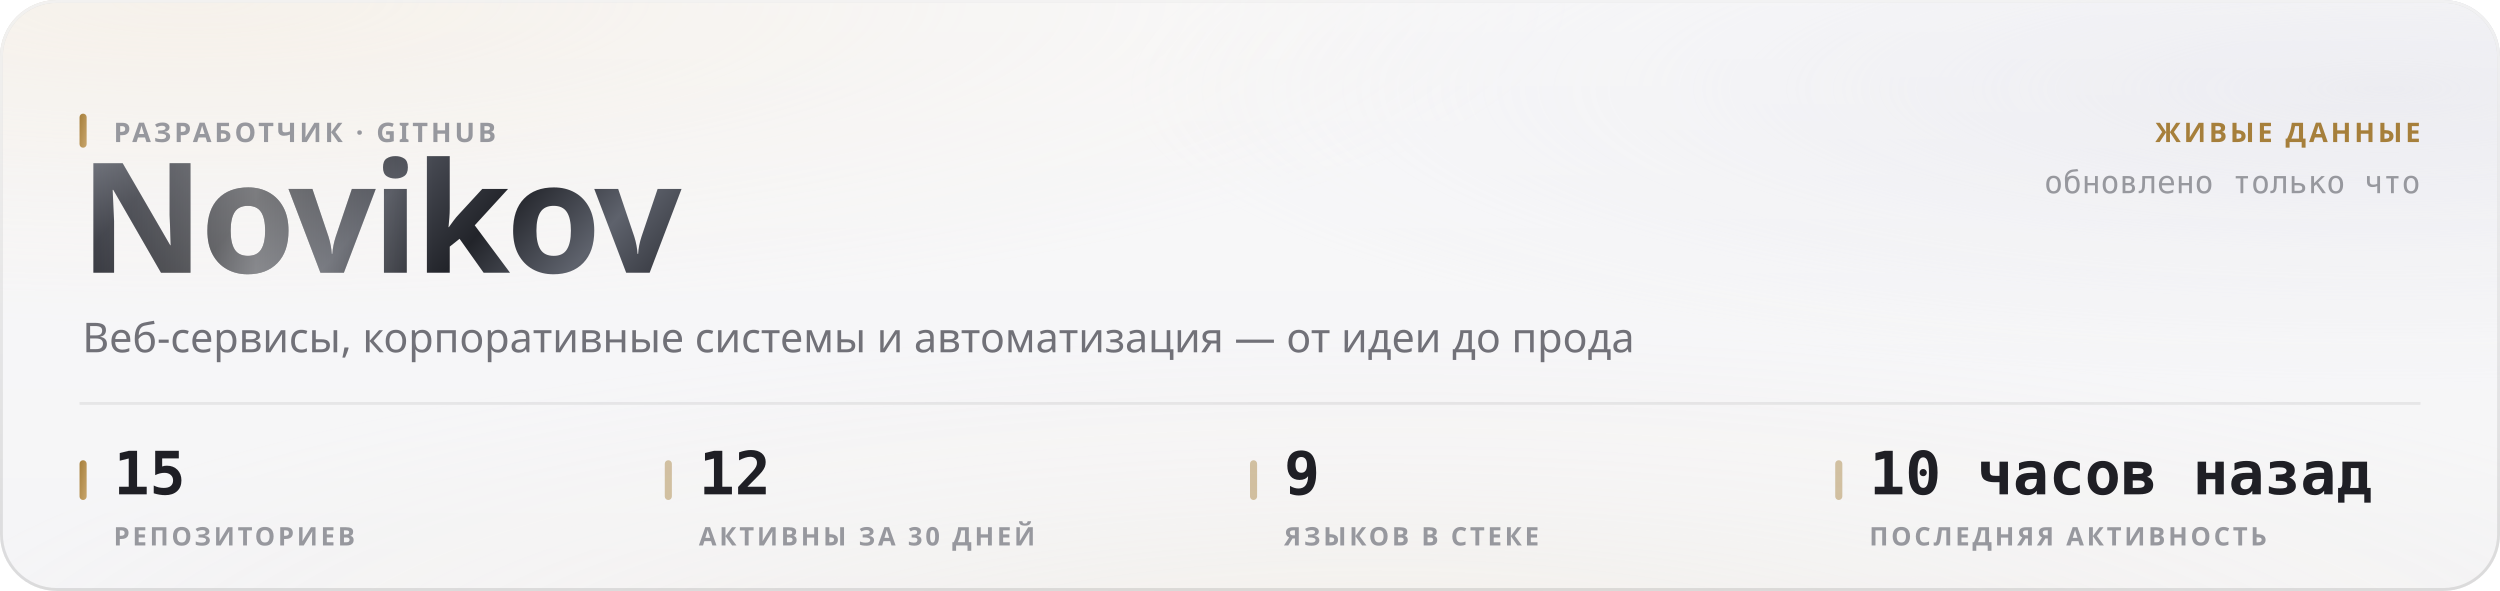
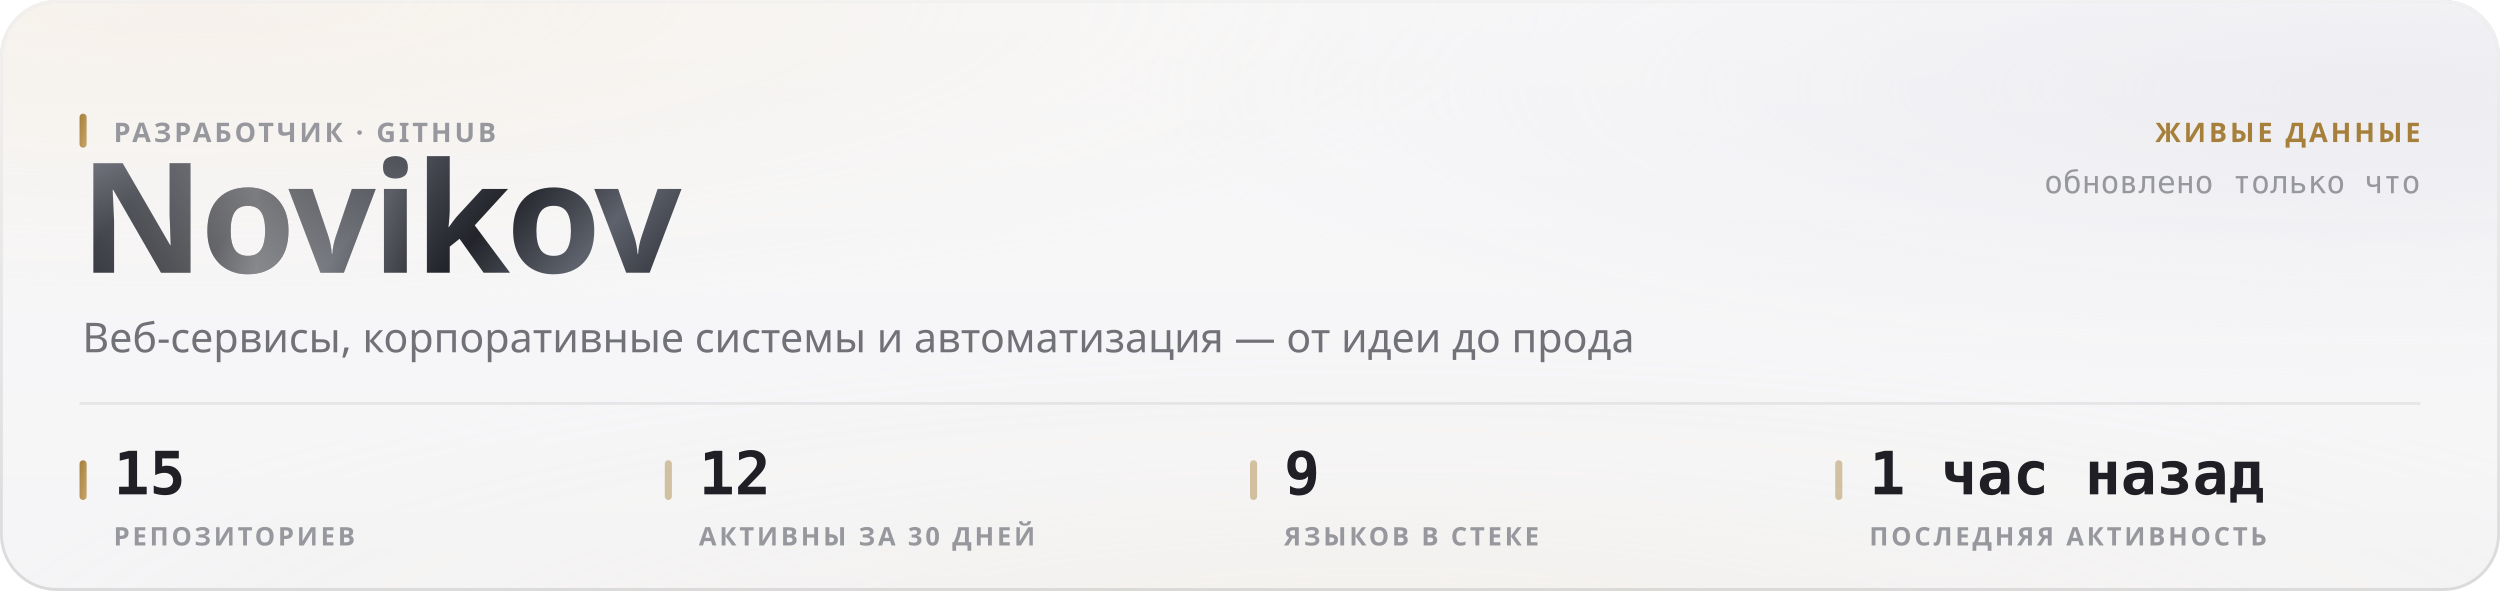
<svg xmlns="http://www.w3.org/2000/svg" width="880" height="208" viewBox="0 0 880 208" role="img">
  <style>
  text { font-family: -apple-system, BlinkMacSystemFont, 'Segoe UI', 'Noto Sans', Helvetica, Arial, sans-serif; }
  .mono { font-family: ui-monospace, 'SF Mono', 'Cascadia Mono', 'DejaVu Sans Mono', Menlo, Consolas, monospace; font-variant-numeric: tabular-nums; }
  .caps { letter-spacing: .1em; text-transform: uppercase; }

  @keyframes sheen  { from { transform: translateX(-120%); } to { transform: translateX(260%); } }
  @keyframes rise   { from { opacity: 0; transform: translateY(6px); } to { opacity: 1; transform: none; } }
  @keyframes slide  { from { opacity: 0; transform: translateX(-8px); } to { opacity: 1; transform: none; } }
  @keyframes grow   { from { transform: scaleY(0); } to { transform: scaleY(1); } }
  @keyframes widen  { from { transform: scaleX(0); } to { transform: scaleX(1); } }
  @keyframes draw   { from { stroke-dashoffset: 200; } to { stroke-dashoffset: 0; } }

  .sheen { animation: sheen 5.5s cubic-bezier(.45,0,.2,1) infinite; }
  .rise  { animation: rise .5s cubic-bezier(.16,1,.3,1) both; }
  .slide { animation: slide .42s cubic-bezier(.16,1,.3,1) both; }
  .bar   { transform-box: fill-box; transform-origin: 50% 100%;
           animation: grow .62s cubic-bezier(.16,1,.3,1) both; }
  .fill  { transform-box: fill-box; transform-origin: 0% 50%;
           animation: widen .8s cubic-bezier(.16,1,.3,1) both; }
  /* The hidden start state lives in the keyframes, never in the static rule.
     A renderer that ignores CSS animations then falls back to the FINISHED
     state — a drawn line, visible text — instead of an empty panel. */
  .spark { stroke-dasharray: 200;
           animation: draw 1.1s cubic-bezier(.16,1,.3,1) both; }

  @media (prefers-reduced-motion: reduce) {
    .sheen { animation: none; opacity: 0; }
    .rise, .slide, .bar, .fill, .spark { animation: none; opacity: 1; transform: none;
                                         stroke-dashoffset: 0; }
  }</style>
  <defs>
    <filter id="grain5" x="0" y="0" width="100%" height="100%">
      <feTurbulence type="fractalNoise" baseFrequency="0.85" numOctaves="3" stitchTiles="stitch" />
      <feColorMatrix type="saturate" values="0" />
    </filter>
    <linearGradient id="accent1" x1="0" y1="0" x2="1" y2="1">
      <stop offset="0%" stop-color="#a67f3b" />
      <stop offset="100%" stop-color="#c8a56c" />
    </linearGradient>
    <radialGradient id="aurora6" cx="0.08" cy="0" r="0.55">
      <stop offset="0%" stop-color="#e7c99a" stop-opacity="0.28" />
      <stop offset="55%" stop-color="#e7c99a" stop-opacity="0.098" />
      <stop offset="100%" stop-color="#e7c99a" stop-opacity="0" />
    </radialGradient>
    <radialGradient id="aurora7" cx="0.95" cy="0.15" r="0.5">
      <stop offset="0%" stop-color="#ccccdb" stop-opacity="0.45" />
      <stop offset="55%" stop-color="#ccccdb" stop-opacity="0.158" />
      <stop offset="100%" stop-color="#ccccdb" stop-opacity="0" />
    </radialGradient>
    <radialGradient id="aurora8" cx="0.55" cy="1.15" r="0.6">
      <stop offset="0%" stop-color="#ead4b3" stop-opacity="0.2" />
      <stop offset="55%" stop-color="#ead4b3" stop-opacity="0.07" />
      <stop offset="100%" stop-color="#ead4b3" stop-opacity="0" />
    </radialGradient>
    <linearGradient id="glass2" x1="0" y1="0" x2="0" y2="1">
      <stop offset="0%" stop-color="#ffffff" stop-opacity="0.42" />
      <stop offset="100%" stop-color="#ffffff" stop-opacity="0.16" />
    </linearGradient>
    <linearGradient id="rim3" x1="0" y1="0" x2="0" y2="1">
      <stop offset="0%" stop-color="#ffffff" stop-opacity="0.7" />
      <stop offset="100%" stop-color="#ffffff" stop-opacity="0.15" />
    </linearGradient>
    <linearGradient id="spec4" x1="0" y1="0" x2="1" y2="0">
      <stop offset="0%" stop-color="#ffffff" stop-opacity="0" />
      <stop offset="35%" stop-color="#ffffff" stop-opacity="0.72" />
      <stop offset="70%" stop-color="#ffffff" stop-opacity="0.252" />
      <stop offset="100%" stop-color="#ffffff" stop-opacity="0" />
    </linearGradient>
    <linearGradient id="metal9" x1="0" y1="0" x2="1" y2="0.25">
      <stop offset="0%" stop-color="#8d919b" />
      <stop offset="16.667%" stop-color="#3a3c44" />
      <stop offset="33.333%" stop-color="#1b1c21" />
      <stop offset="50%" stop-color="#4a4d56" />
      <stop offset="66.667%" stop-color="#22242a" />
      <stop offset="83.333%" stop-color="#5e626c" />
      <stop offset="100%" stop-color="#2c2e35" />
    </linearGradient>
    <linearGradient id="sheengrad11" x1="0" y1="0" x2="1" y2="0">
      <stop offset="0%" stop-color="#ffffff" stop-opacity="0" />
      <stop offset="50%" stop-color="#ffffff" stop-opacity="0.42" />
      <stop offset="100%" stop-color="#ffffff" stop-opacity="0" />
    </linearGradient>
    <clipPath id="wordclip10">
      <text x="28" y="96" font-size="54" font-weight="800" letter-spacing="-0.025em" font-family="-apple-system, BlinkMacSystemFont, 'Segoe UI', Helvetica, Arial, sans-serif">Novikov</text>
    </clipPath>
  </defs>
  <rect width="880" height="208" rx="20" fill="#f3f3f5" />
  <rect width="880" height="208" rx="20" fill="url(#aurora6)" />
  <rect width="880" height="208" rx="20" fill="url(#aurora7)" />
  <rect width="880" height="208" rx="20" fill="url(#aurora8)" />
  <rect width="880" height="208" rx="20" fill="url(#glass2)" />
  <rect width="880" height="208" rx="20" filter="url(#grain5)" opacity="0.06" style="mix-blend-mode:overlay" />
  <rect x=".5" y=".5" width="879" height="207" rx="19.5" fill="none" stroke="rgba(10,10,12,0.14)" />
  <rect x=".5" y=".5" width="879" height="207" rx="19.5" fill="none" stroke="url(#rim3)" />
  <path d="M20 1 H860" stroke="url(#spec4)" stroke-width="1.2" fill="none" />
  <g clip-path="url(#wordclip10)">
    <rect x="28" y="42" width="248.651" height="70.2" fill="url(#metal9)" />
    <rect class="sheen" x="28" y="42" width="124.325" height="70.2" fill="url(#sheengrad11)" />
  </g>
  <rect x="28" y="40" width="2.5" height="12" rx="1.25" fill="url(#accent1)" />
  <text x="40" y="50" font-size="9.5" font-weight="600" fill="#97989e" letter-spacing="0.11em">РАЗРАБОТЧИК · GITHUB</text>
  <text x="29" y="124" font-size="14.5" font-weight="400" fill="#717178">Веб-сервисы, корпоративные системы и автоматизация — от идеи до прода</text>
  <text x="852" y="50" font-size="9.5" font-weight="600" fill="#a67f3b" text-anchor="end" letter-spacing="0.11em">ЖИВЫЕ ДАННЫЕ</text>
  <text x="852" y="68" font-size="11" font-weight="400" fill="#97989e" text-anchor="end" class="mono">обновлено только что</text>
  <path d="M28 142 H852" stroke="rgba(10,10,12,0.07)" stroke-width="1" />
  <rect x="28" y="162" width="2.5" height="14" rx="1.25" fill="url(#accent1)" />
  <text x="40" y="174" font-size="21" font-weight="700" fill="#1f1f25" class="mono rise" opacity="1">15</text>
  <text x="40" y="192" font-size="9" font-weight="600" fill="#97989e" letter-spacing="0.11em">РЕПОЗИТОРИЕВ</text>
  <rect x="234" y="162" width="2.5" height="14" rx="1.25" fill="rgba(166,127,59,0.45)" />
  <text x="246" y="174" font-size="21" font-weight="700" fill="#1f1f25" class="mono rise" opacity="1">12</text>
  <text x="246" y="192" font-size="9" font-weight="600" fill="#97989e" letter-spacing="0.11em">АКТИВНЫ ЗА 30 ДНЕЙ</text>
  <rect x="440" y="162" width="2.5" height="14" rx="1.25" fill="rgba(166,127,59,0.45)" />
  <text x="452" y="174" font-size="21" font-weight="700" fill="#1f1f25" class="mono rise" opacity="1">9</text>
  <text x="452" y="192" font-size="9" font-weight="600" fill="#97989e" letter-spacing="0.11em">ЯЗЫКОВ В СТЕКЕ</text>
  <rect x="646" y="162" width="2.5" height="14" rx="1.25" fill="rgba(166,127,59,0.45)" />
-   <text x="658" y="174" font-size="21" font-weight="700" fill="#1f1f25" class="mono rise" opacity="1">10 часов назад</text>
+   <text x="658" y="174" font-size="21" font-weight="700" fill="#1f1f25" class="mono rise" opacity="1">1 час назад</text>
  <text x="658" y="192" font-size="9" font-weight="600" fill="#97989e" letter-spacing="0.11em">ПОСЛЕДНЯЯ АКТИВНОСТЬ</text>
</svg>
